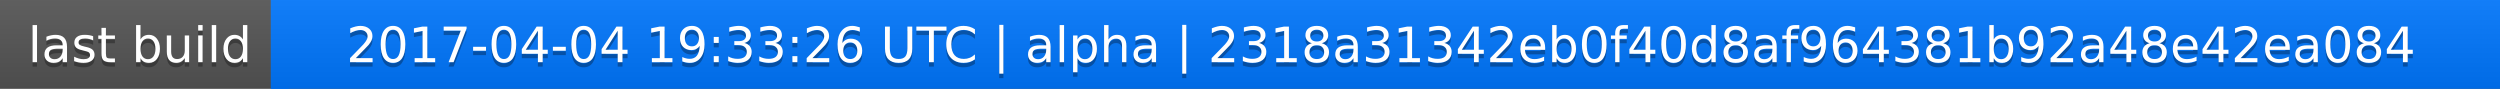
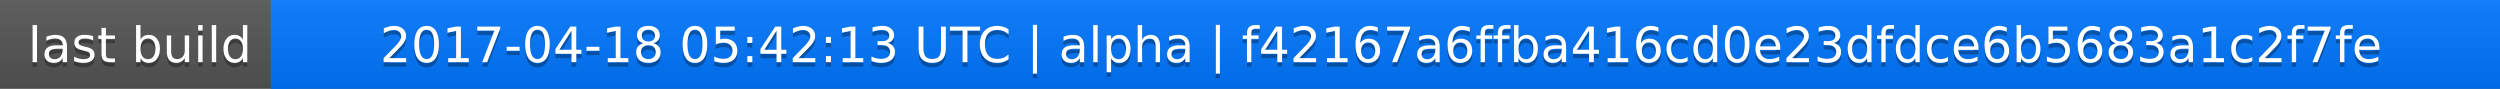
<svg xmlns="http://www.w3.org/2000/svg" width="563" height="20">
  <linearGradient id="a" x2="0" y2="100%">
    <stop offset="0" stop-color="#bbb" stop-opacity=".1" />
    <stop offset="1" stop-opacity=".1" />
  </linearGradient>
  <rect rx="0" width="563" height="20" fill="#555" />
  <rect rx="0" x="61" width="502" height="20" fill="#07f" />
  <path fill="#07f" d="M61 0h4v20h-4z" />
  <rect rx="0" width="563" height="20" fill="url(#a)" />
  <g fill="#fff" text-anchor="middle" font-family="DejaVu Sans,Verdana,Geneva,sans-serif" font-size="11">
    <text x="31.5" y="15" fill="#010101" fill-opacity=".3">last build</text>
    <text x="31.5" y="14">last build</text>
-     <text x="311" y="15" fill="#010101" fill-opacity=".3">2017-04-04 19:33:26 UTC | alpha | 2318a31342eb0f40d8af964381b92a48e42ea084</text>
-     <text x="311" y="14">2017-04-04 19:33:26 UTC | alpha | 2318a31342eb0f40d8af964381b92a48e42ea084</text>
+     <text x="311" y="15" fill="#010101" fill-opacity=".3">2017-04-18 05:42:13 UTC | alpha | f42167a6ffba416cd0e23dfdce6b5683a1c2f7fe</text>
+     <text x="311" y="14">2017-04-18 05:42:13 UTC | alpha | f42167a6ffba416cd0e23dfdce6b5683a1c2f7fe</text>
  </g>
</svg>
